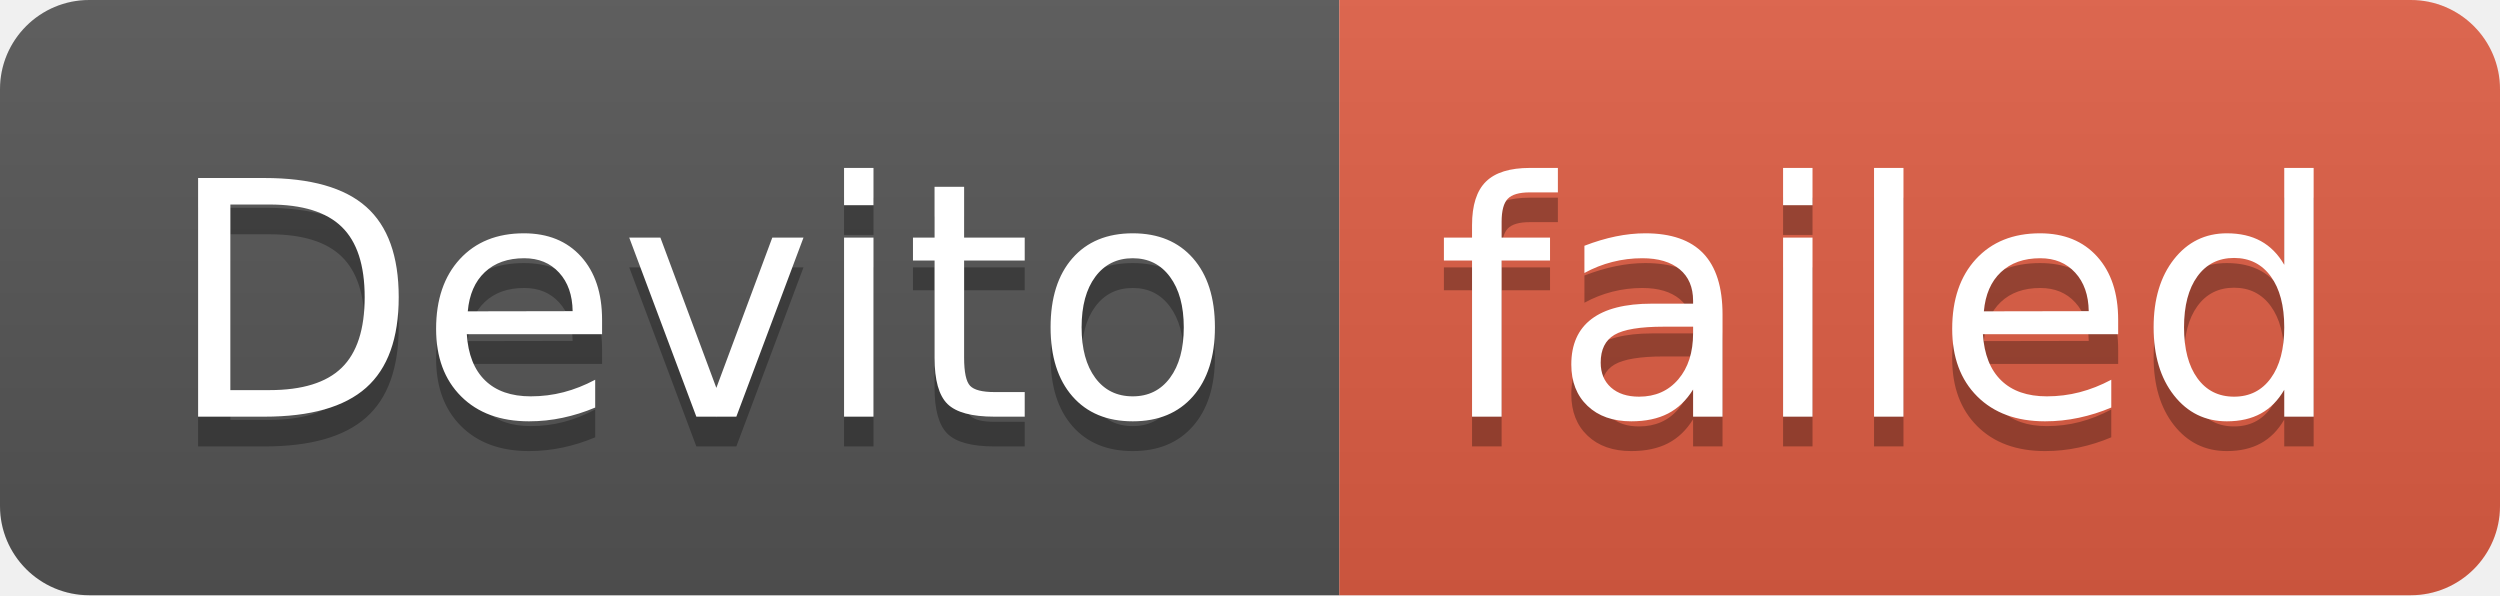
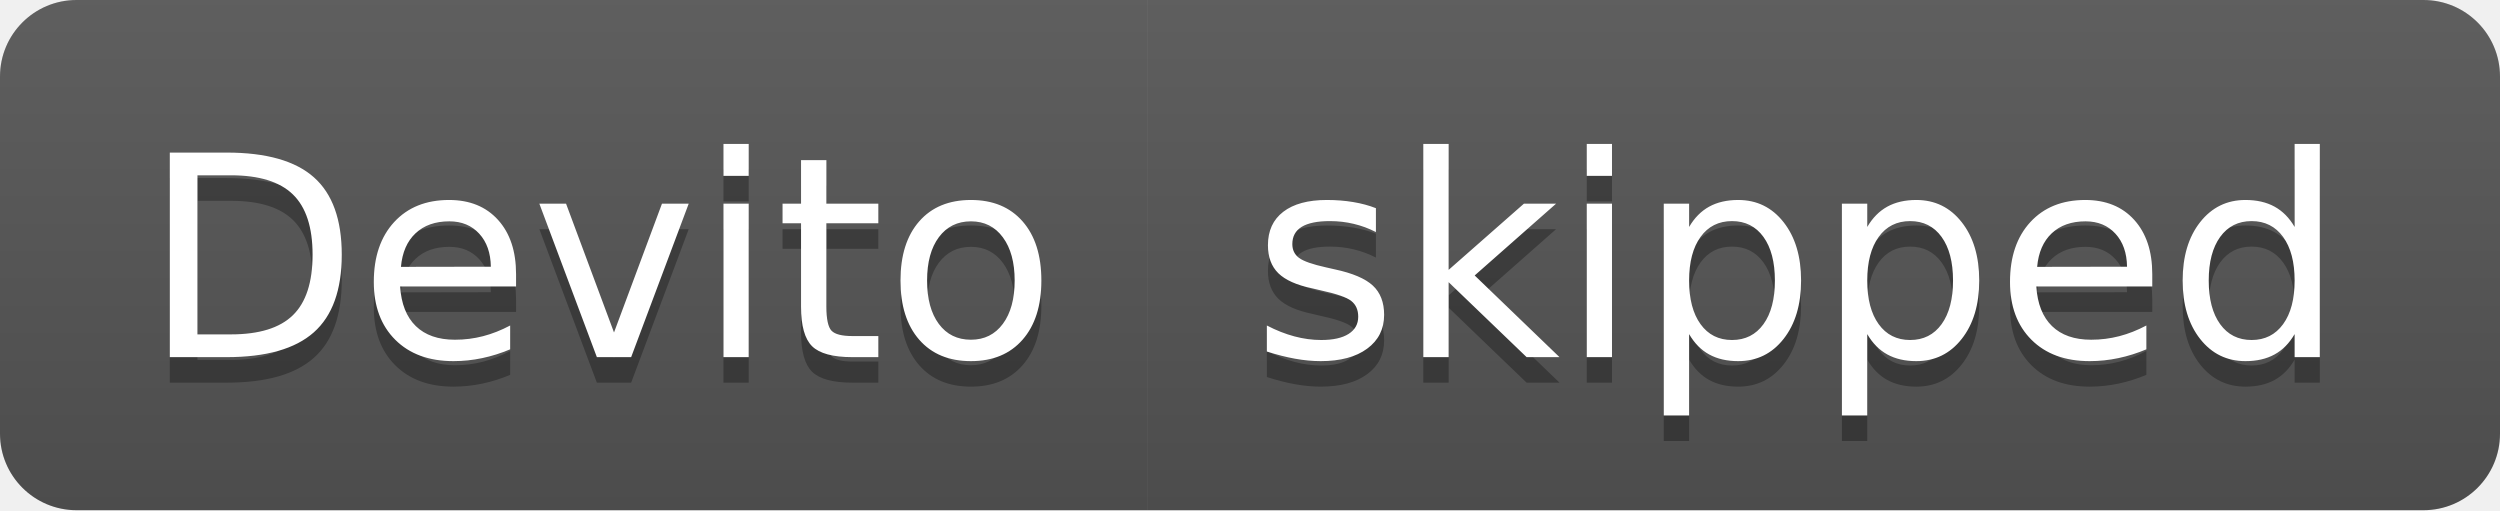
- <svg xmlns="http://www.w3.org/2000/svg" width="84" height="20" role="img" aria-label="Devito: failed">
+ <svg xmlns="http://www.w3.org/2000/svg" width="98" height="20" role="img" aria-label="Devito: skipped">
  <linearGradient id="s" x2="0" y2="100%">
    <stop offset="0" stop-color="#bbb" stop-opacity=".1" />
    <stop offset="1" stop-opacity=".1" />
  </linearGradient>
  <clipPath id="r">
-     <rect width="84" height="20" rx="3" fill="#fff" />
+     <rect width="98" height="20" rx="3" fill="#fff" />
  </clipPath>
  <g clip-path="url(#r)">
    <rect width="45" height="20" fill="#555" />
-     <rect x="45" width="39" height="20" fill="#e05d44" />
-     <rect width="84" height="20" fill="url(#s)" />
+     <rect x="45" width="53" height="20" fill="#555" />
+     <rect width="98" height="20" fill="url(#s)" />
  </g>
  <g fill="#fff" text-anchor="middle" font-family="Verdana,Geneva,DejaVu Sans,sans-serif" text-rendering="geometricPrecision" font-size="110">
    <text aria-hidden="true" x="235" y="150" fill="#010101" fill-opacity=".3" transform="scale(.1)" textLength="350">Devito</text>
    <text x="235" y="140" transform="scale(.1)" fill="#fff" textLength="350">Devito</text>
-     <text aria-hidden="true" x="635" y="150" fill="#010101" fill-opacity=".3" transform="scale(.1)" textLength="290">failed</text>
-     <text x="635" y="140" transform="scale(.1)" fill="#fff" textLength="290">failed</text>
+     <text aria-hidden="true" x="705" y="150" fill="#010101" fill-opacity=".3" transform="scale(.1)" textLength="430">skipped</text>
+     <text x="705" y="140" transform="scale(.1)" fill="#fff" textLength="430">skipped</text>
  </g>
</svg>
